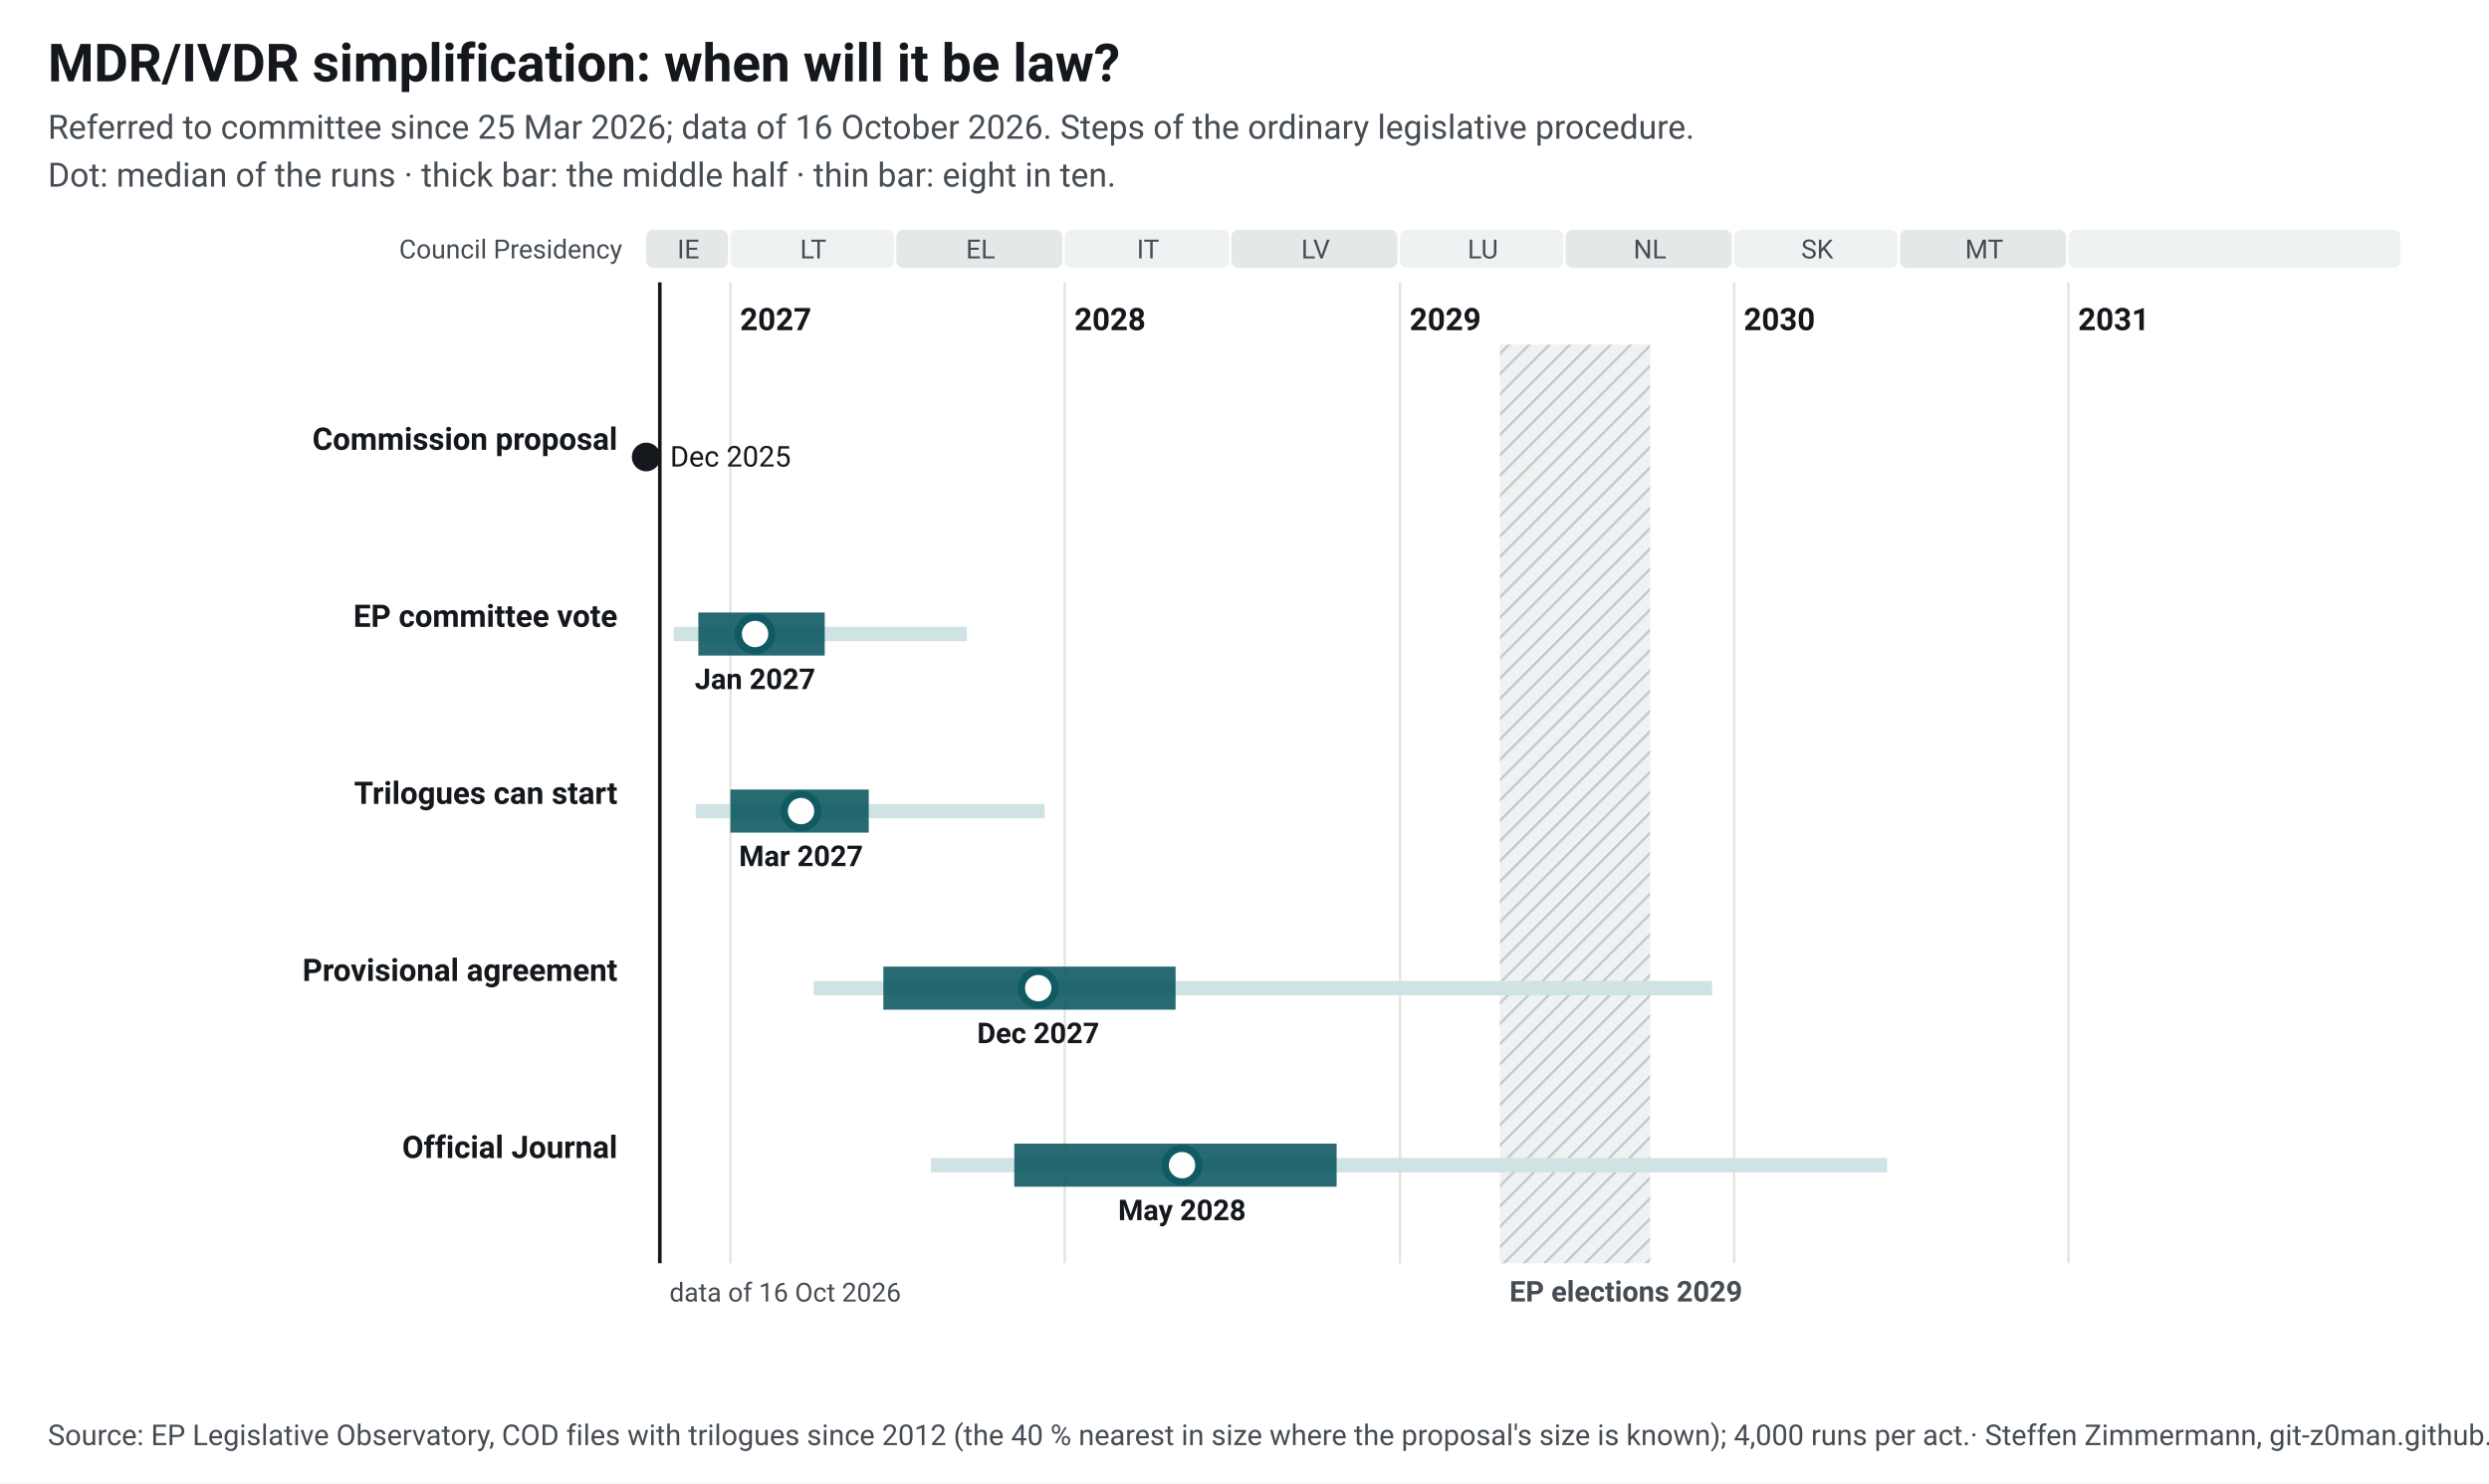
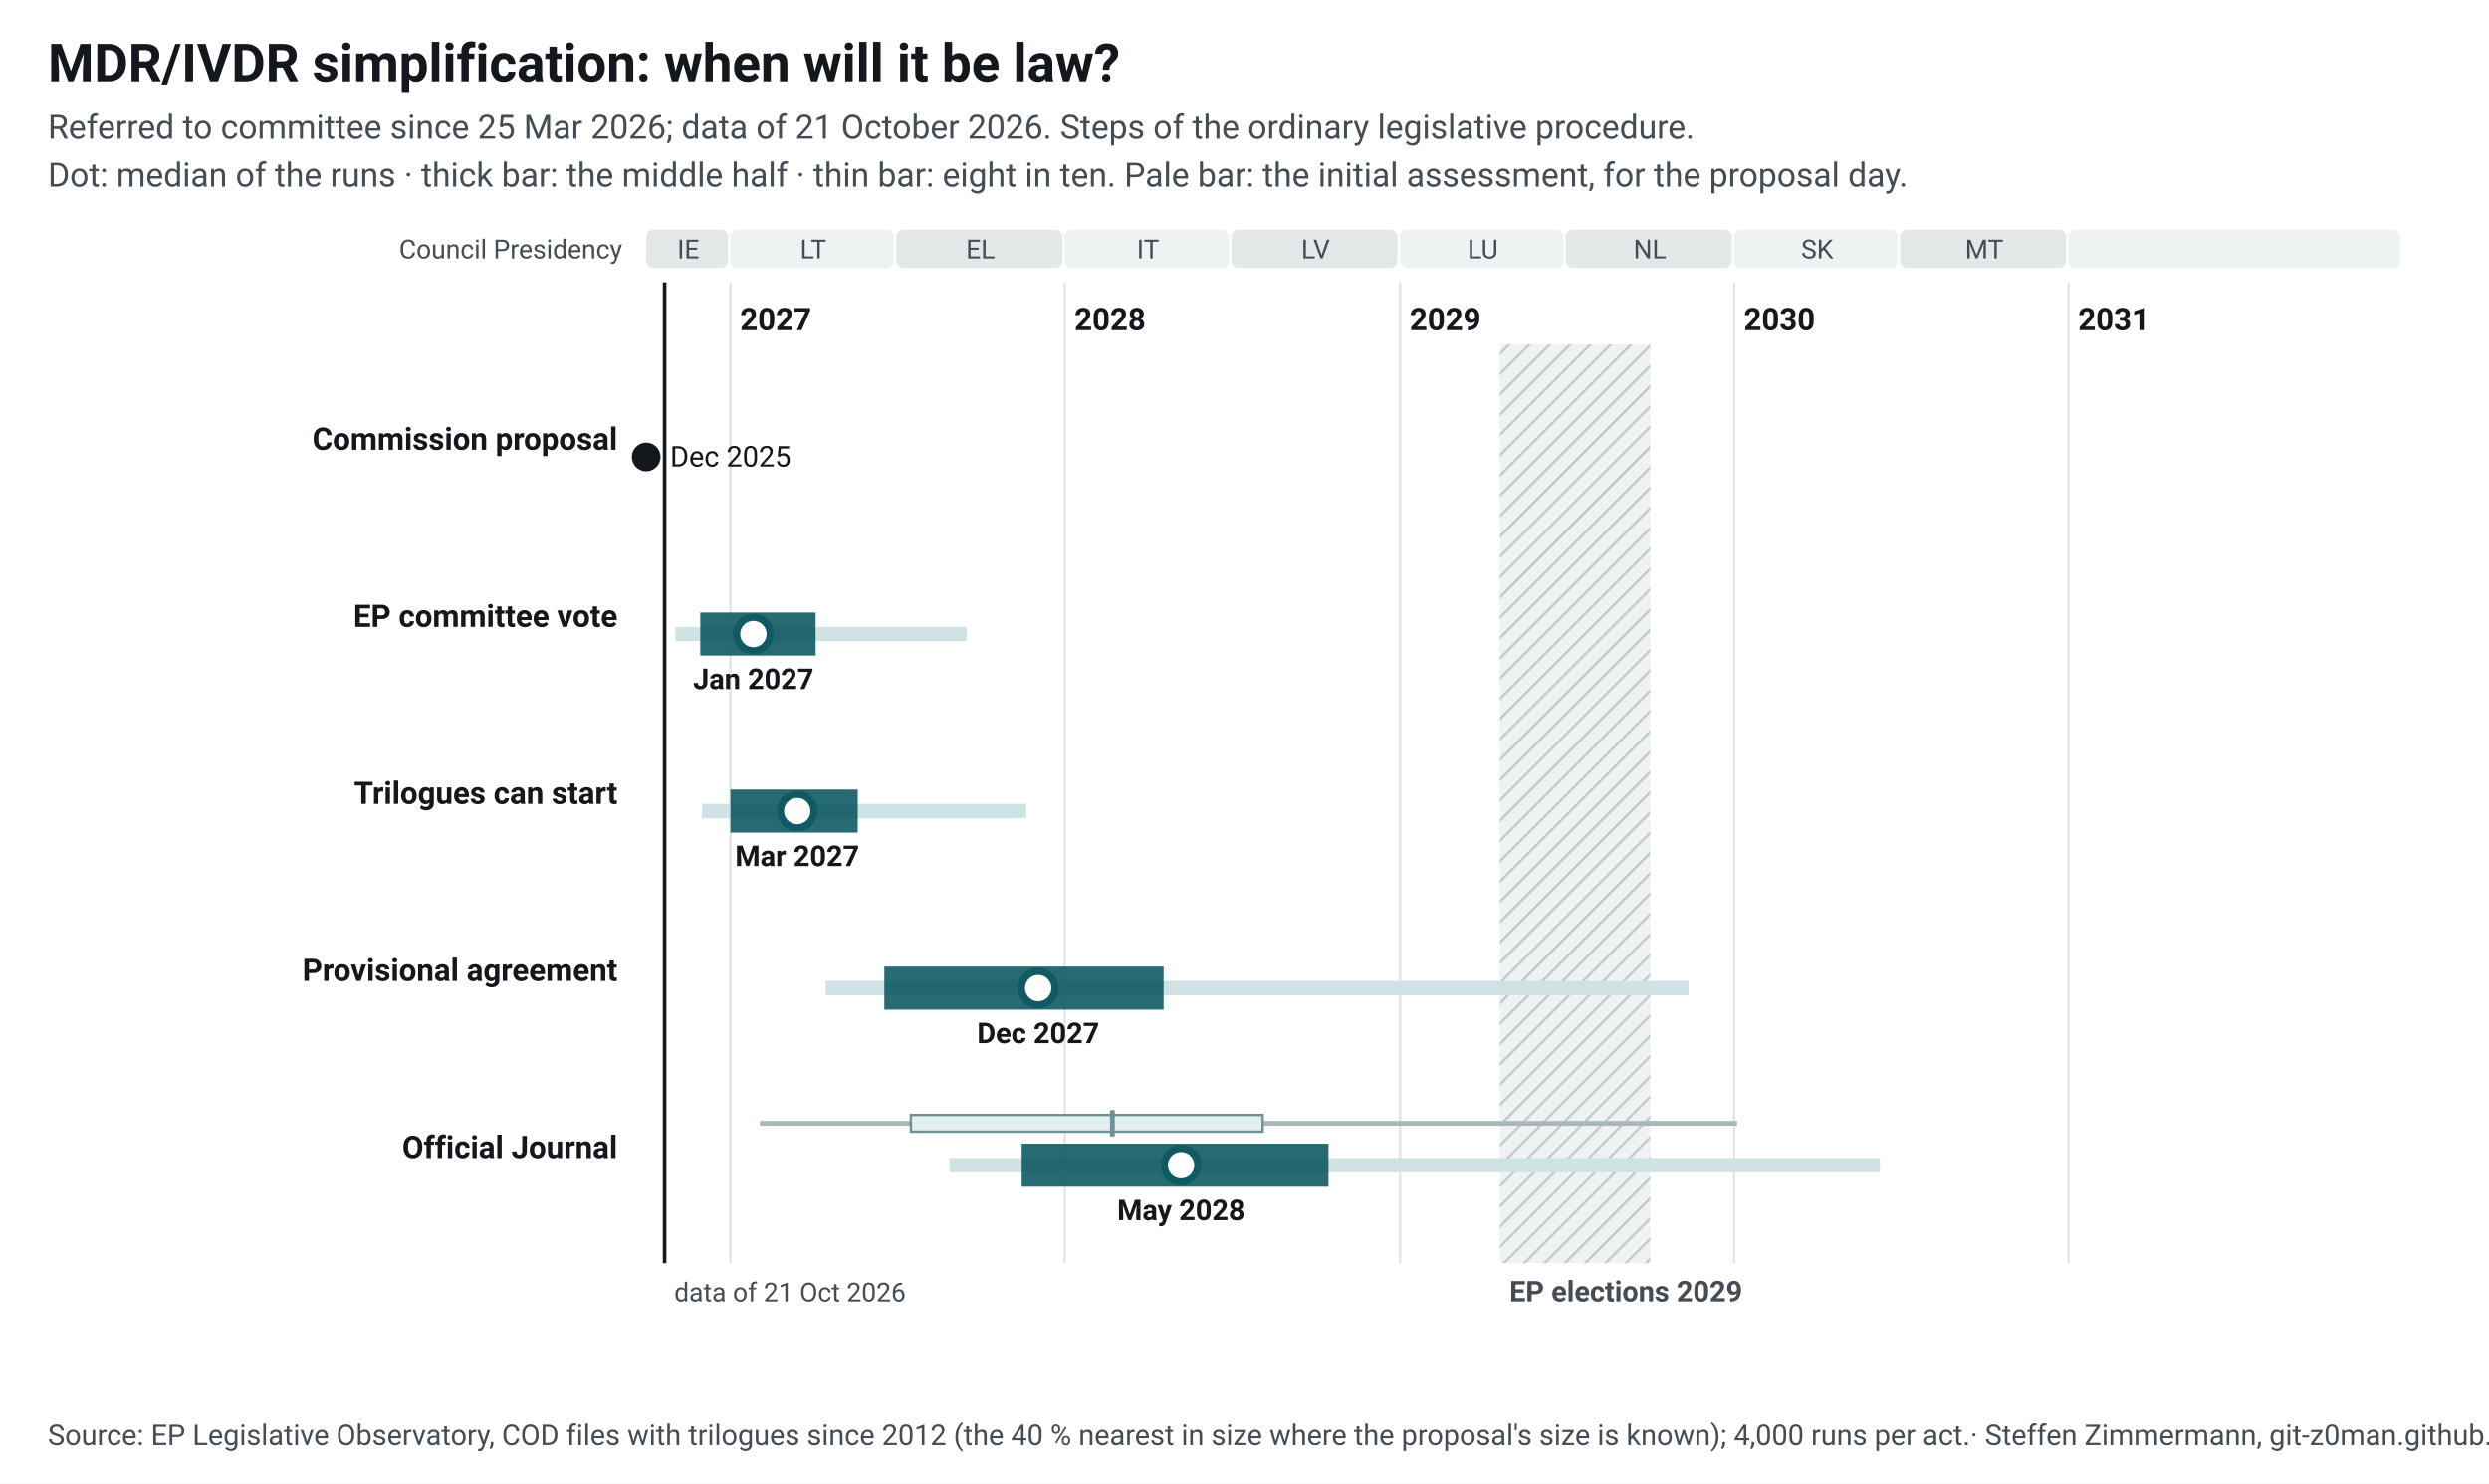
<svg xmlns="http://www.w3.org/2000/svg" width="1040" height="620" viewBox="0 0 1040 620" font-family="&quot;Source Sans 3&quot;, system-ui, -apple-system, Segoe UI, Roboto, Arial, sans-serif" font-size="13">
-   <style>.ink{fill:#14181c}.mu{fill:#454c53}.gr{stroke:#e3e5e1;stroke-width:1}.pa{fill:#eef2f2}.pb{fill:#e4e8e9}.hb{fill:#eef2f2}.hl{stroke:#c3c9cc}.wt{fill:#454c53}.pt{fill:#14181c;paint-order:stroke;stroke:#fff;stroke-width:4px;stroke-linejoin:round}.pl{stroke:#14181c}.td{stroke:#14181c;stroke-width:1.5}.b50{fill:#0f5a63;opacity:.9}.b80{fill:#cfe2e4}.med{fill:#fff;stroke:#0f5a63}.fx{fill:#14181c}.c1{stroke:#0f5a63}.c2{stroke:#454c53;stroke-dasharray:7 4}a text{fill:#0f5a63}.nl-pending{fill:#0f5a63}.nl-adopted{fill:#5b646b}.nl-plan{fill:#fff;stroke:#14181c}.nl-open{fill:none;stroke:#14181c}.nl-q{fill:#14181c}.nl-row{stroke:#e3e5e1;stroke-width:.6}.nl-g-announced{fill:#f1f2f3}.nl-g-pending{fill:#e3eeef}.nl-g-adopted{fill:#eef2f2}</style>
+   <style>.ink{fill:#14181c}.mu{fill:#454c53}.gr{stroke:#e3e5e1;stroke-width:1}.pa{fill:#eef2f2}.pb{fill:#e4e8e9}.hb{fill:#eef2f2}.hl{stroke:#c3c9cc}.wt{fill:#454c53}.pt{fill:#14181c;paint-order:stroke;stroke:#fff;stroke-width:4px;stroke-linejoin:round}.pl{stroke:#14181c}.td{stroke:#14181c;stroke-width:1.5}.b50{fill:#0f5a63;opacity:.9}.b80{fill:#cfe2e4}.med{fill:#fff;stroke:#0f5a63}.fx{fill:#14181c}.ini{fill:#e3eeef;stroke:#6e9195;stroke-width:1}.ini80{fill:#a7b7ba}.inim{stroke:#6e9195;stroke-width:2}.c1{stroke:#0f5a63}.c2{stroke:#454c53;stroke-dasharray:7 4}a text{fill:#0f5a63}.nl-pending{fill:#0f5a63}.nl-adopted{fill:#5b646b}.nl-plan{fill:#fff;stroke:#14181c}.nl-open{fill:none;stroke:#14181c}.nl-q{fill:#14181c}.nl-row{stroke:#e3e5e1;stroke-width:.6}.nl-g-announced{fill:#f1f2f3}.nl-g-pending{fill:#e3eeef}.nl-g-adopted{fill:#eef2f2}</style>
  <rect width="1040" height="620" fill="#fff" />
  <text x="20" y="34" font-size="22" font-weight="700" class="ink">MDR/IVDR simplification: when will it be law?</text>
-   <text x="20" y="58" font-size="14" class="mu">Referred to committee since 25 Mar 2026; data of 16 October 2026. Steps of the ordinary legislative procedure.</text>
-   <text x="20" y="78" font-size="14" class="mu">Dot: median of the runs · thick bar: the middle half · thin bar: eight in ten.</text>
+   <text x="20" y="58" font-size="14" class="mu">Referred to committee since 25 Mar 2026; data of 21 October 2026. Steps of the ordinary legislative procedure.</text>
+   <text x="20" y="78" font-size="14" class="mu">Dot: median of the runs · thick bar: the middle half · thin bar: eight in ten. Pale bar: the initial assessment, for the proposal day.</text>
  <g transform="translate(20,92)">
    <defs>
-       <pattern id="hatch-37" width="6" height="6" patternUnits="userSpaceOnUse" patternTransform="rotate(45)">
+       <pattern id="hatch-38" width="6" height="6" patternUnits="userSpaceOnUse" patternTransform="rotate(45)">
        <rect width="6" height="6" class="hb" />
        <line x1="0" y1="0" x2="0" y2="6" class="hl" stroke-width="2" />
      </pattern>
    </defs>
    <rect x="250.0" y="4" width="34.2" height="16" rx="3" class="pb" data-tip="Council Presidency: IE, Jul 2026 to Dec 2026" />
    <text x="267.6" y="16" text-anchor="middle" font-size="11" class="mu">IE</text>
    <rect x="285.2" y="4" width="68.3" height="16" rx="3" class="pa" data-tip="Council Presidency: LT, Jan 2027 to Jun 2027" />
    <text x="319.8" y="16" text-anchor="middle" font-size="11" class="mu">LT</text>
    <rect x="354.5" y="4" width="69.4" height="16" rx="3" class="pb" data-tip="Council Presidency: EL, Jul 2027 to Dec 2027" />
    <text x="389.7" y="16" text-anchor="middle" font-size="11" class="mu">EL</text>
    <rect x="424.9" y="4" width="68.6" height="16" rx="3" class="pa" data-tip="Council Presidency: IT, Jan 2028 to Jun 2028" />
    <text x="459.7" y="16" text-anchor="middle" font-size="11" class="mu">IT</text>
    <rect x="494.5" y="4" width="69.4" height="16" rx="3" class="pb" data-tip="Council Presidency: LV, Jul 2028 to Dec 2028" />
    <text x="529.7" y="16" text-anchor="middle" font-size="11" class="mu">LV</text>
    <rect x="565.0" y="4" width="68.3" height="16" rx="3" class="pa" data-tip="Council Presidency: LU, Jan 2029 to Jun 2029" />
    <text x="599.6" y="16" text-anchor="middle" font-size="11" class="mu">LU</text>
    <rect x="634.2" y="4" width="69.4" height="16" rx="3" class="pb" data-tip="Council Presidency: NL, Jul 2029 to Dec 2029" />
    <text x="669.4" y="16" text-anchor="middle" font-size="11" class="mu">NL</text>
    <rect x="704.6" y="4" width="68.3" height="16" rx="3" class="pa" data-tip="Council Presidency: SK, Jan 2030 to Jun 2030" />
    <text x="739.3" y="16" text-anchor="middle" font-size="11" class="mu">SK</text>
    <rect x="773.9" y="4" width="69.4" height="16" rx="3" class="pb" data-tip="Council Presidency: MT, Jul 2030 to Dec 2030" />
    <text x="809.1" y="16" text-anchor="middle" font-size="11" class="mu">MT</text>
    <rect x="844.3" y="4" width="138.7" height="16" rx="3" class="pa" data-tip="Council Presidency: not decided, Jan 2031 to Dec 2031" />
    <text x="914.2" y="16" text-anchor="middle" font-size="11" class="mu" />
    <line x1="285.2" y1="26" x2="285.2" y2="436" class="gr" />
    <text x="289.2" y="46" font-weight="600" class="ink">2027</text>
    <line x1="424.9" y1="26" x2="424.9" y2="436" class="gr" />
    <text x="428.9" y="46" font-weight="600" class="ink">2028</text>
    <line x1="565.0" y1="26" x2="565.0" y2="436" class="gr" />
    <text x="569.0" y="46" font-weight="600" class="ink">2029</text>
    <line x1="704.6" y1="26" x2="704.6" y2="436" class="gr" />
    <text x="708.6" y="46" font-weight="600" class="ink">2030</text>
    <line x1="844.3" y1="26" x2="844.3" y2="436" class="gr" />
    <text x="848.3" y="46" font-weight="600" class="ink">2031</text>
-     <rect x="606.7" y="52" width="62.8" height="384" fill="url(#hatch-37)" data-tip="European elections 2029: Parliament does no legislative work from its last session in April until the new committees vote again in October (assumption, as in 2024; the dates are not set yet)." />
+     <rect x="606.7" y="52" width="62.8" height="384" fill="url(#hatch-38)" data-tip="European elections 2029: Parliament does no legislative work from its last session in April until the new committees vote again in October (assumption, as in 2024; the dates are not set yet)." />
    <text x="610.7" y="452" font-size="12" font-weight="600" class="wt">EP elections 2029</text>
    <text x="240" y="16" text-anchor="end" font-size="11" class="mu">Council Presidency</text>
-     <line x1="255.7" y1="26" x2="255.7" y2="436" class="td" />
-     <text x="259.7" y="452" font-size="11" class="mu">data of 16 Oct 2026</text>
+     <line x1="257.7" y1="26" x2="257.7" y2="436" class="td" />
+     <text x="261.7" y="452" font-size="11" class="mu">data of 21 Oct 2026</text>
    <text x="238" y="96.0" text-anchor="end" font-weight="600" class="ink lnk">Commission proposal</text>
    <circle cx="250.0" cy="99.0" r="6" class="fx" data-tip="Commission proposal: 16 Dec 2025" />
    <text x="260.0" y="103.0" font-size="12" class="ink">Dec 2025</text>
    <text x="238" y="170.0" text-anchor="end" font-weight="600" class="ink lnk">EP committee vote</text>
-     <rect x="261.5" y="170.0" width="122.5" height="6" class="b80" data-tip="EP committee vote: median Jan 2027; half of the runs Nov 2026 to Apr 2027; eight in ten Oct 2026 to Sep 2027" />
-     <rect x="271.8" y="164.0" width="52.8" height="18" class="b50" data-tip="EP committee vote: median Jan 2027; half of the runs Nov 2026 to Apr 2027; eight in ten Oct 2026 to Sep 2027" />
-     <circle cx="295.5" cy="173.0" r="7" class="med" stroke-width="3" data-tip="EP committee vote: median Jan 2027; half of the runs Nov 2026 to Apr 2027; eight in ten Oct 2026 to Sep 2027" />
-     <text x="295.5" y="196.0" text-anchor="middle" font-size="12" font-weight="600" class="ink">Jan 2027</text>
+     <rect x="262.2" y="170.0" width="121.7" height="6" class="b80" data-tip="EP committee vote: median Jan 2027; half of the runs Nov 2026 to Apr 2027; eight in ten Nov 2026 to Sep 2027" />
+     <rect x="272.6" y="164.0" width="48.2" height="18" class="b50" data-tip="EP committee vote: median Jan 2027; half of the runs Nov 2026 to Apr 2027; eight in ten Nov 2026 to Sep 2027" />
+     <circle cx="294.8" cy="173.0" r="7" class="med" stroke-width="3" data-tip="EP committee vote: median Jan 2027; half of the runs Nov 2026 to Apr 2027; eight in ten Nov 2026 to Sep 2027" />
+     <text x="294.8" y="196.0" text-anchor="middle" font-size="12" font-weight="600" class="ink">Jan 2027</text>
    <text x="238" y="244.0" text-anchor="end" font-weight="600" class="ink lnk">Trilogues can start</text>
-     <rect x="270.7" y="244.0" width="145.8" height="6" class="b80" data-tip="Trilogues can start: median Mar 2027; half of the runs Jan 2027 to Jun 2027; eight in ten Nov 2026 to Dec 2027" />
-     <rect x="285.2" y="238.0" width="57.8" height="18" class="b50" data-tip="Trilogues can start: median Mar 2027; half of the runs Jan 2027 to Jun 2027; eight in ten Nov 2026 to Dec 2027" />
-     <circle cx="314.7" cy="247.0" r="7" class="med" stroke-width="3" data-tip="Trilogues can start: median Mar 2027; half of the runs Jan 2027 to Jun 2027; eight in ten Nov 2026 to Dec 2027" />
-     <text x="314.7" y="270.0" text-anchor="middle" font-size="12" font-weight="600" class="ink">Mar 2027</text>
+     <rect x="273.3" y="244.0" width="135.5" height="6" class="b80" data-tip="Trilogues can start: median Mar 2027; half of the runs Jan 2027 to May 2027; eight in ten Dec 2026 to Nov 2027" />
+     <rect x="285.2" y="238.0" width="53.2" height="18" class="b50" data-tip="Trilogues can start: median Mar 2027; half of the runs Jan 2027 to May 2027; eight in ten Dec 2026 to Nov 2027" />
+     <circle cx="313.1" cy="247.0" r="7" class="med" stroke-width="3" data-tip="Trilogues can start: median Mar 2027; half of the runs Jan 2027 to May 2027; eight in ten Dec 2026 to Nov 2027" />
+     <text x="313.1" y="270.0" text-anchor="middle" font-size="12" font-weight="600" class="ink">Mar 2027</text>
    <text x="238" y="318.0" text-anchor="end" font-weight="600" class="ink lnk">Provisional agreement</text>
-     <rect x="320.0" y="318.0" width="375.4" height="6" class="b80" data-tip="Provisional agreement: median Dec 2027; half of the runs Jun 2027 to May 2028; eight in ten Apr 2027 to Dec 2029" />
-     <rect x="349.1" y="312.0" width="122.1" height="18" class="b50" data-tip="Provisional agreement: median Dec 2027; half of the runs Jun 2027 to May 2028; eight in ten Apr 2027 to Dec 2029" />
-     <circle cx="413.8" cy="321.0" r="7" class="med" stroke-width="3" data-tip="Provisional agreement: median Dec 2027; half of the runs Jun 2027 to May 2028; eight in ten Apr 2027 to Dec 2029" />
+     <rect x="325.0" y="318.0" width="360.5" height="6" class="b80" data-tip="Provisional agreement: median Dec 2027; half of the runs Jun 2027 to Apr 2028; eight in ten Apr 2027 to Nov 2029" />
+     <rect x="349.5" y="312.0" width="116.7" height="18" class="b50" data-tip="Provisional agreement: median Dec 2027; half of the runs Jun 2027 to Apr 2028; eight in ten Apr 2027 to Nov 2029" />
+     <circle cx="413.8" cy="321.0" r="7" class="med" stroke-width="3" data-tip="Provisional agreement: median Dec 2027; half of the runs Jun 2027 to Apr 2028; eight in ten Apr 2027 to Nov 2029" />
    <text x="413.8" y="344.0" text-anchor="middle" font-size="12" font-weight="600" class="ink">Dec 2027</text>
    <text x="238" y="392.0" text-anchor="end" font-weight="600" class="ink lnk">Official Journal</text>
-     <rect x="369.0" y="392.0" width="399.5" height="6" class="b80" data-tip="Official Journal: median May 2028; half of the runs Nov 2027 to Oct 2028; eight in ten Aug 2027 to Jun 2030" />
-     <rect x="403.8" y="386.0" width="134.7" height="18" class="b50" data-tip="Official Journal: median May 2028; half of the runs Nov 2027 to Oct 2028; eight in ten Aug 2027 to Jun 2030" />
-     <circle cx="473.9" cy="395.0" r="7" class="med" stroke-width="3" data-tip="Official Journal: median May 2028; half of the runs Nov 2027 to Oct 2028; eight in ten Aug 2027 to Jun 2030" />
-     <text x="473.9" y="418.0" text-anchor="middle" font-size="12" font-weight="600" class="ink">May 2028</text>
+     <rect x="297.5" y="376.5" width="408.3" height="2" class="ini80" data-tip="Initial assessment, forecast for the proposal day (16 Dec 2025): Official Journal: median Feb 2028; half of the runs Jul 2027 to Aug 2028; eight in ten Feb 2027 to Jan 2030" />
+     <rect x="360.6" y="374.0" width="147.0" height="7" class="ini" data-tip="Initial assessment, forecast for the proposal day (16 Dec 2025): Official Journal: median Feb 2028; half of the runs Jul 2027 to Aug 2028; eight in ten Feb 2027 to Jan 2030" />
+     <line x1="444.8" y1="372.0" x2="444.8" y2="383.0" class="inim" data-tip="Initial assessment, forecast for the proposal day (16 Dec 2025): Official Journal: median Feb 2028; half of the runs Jul 2027 to Aug 2028; eight in ten Feb 2027 to Jan 2030" />
+     <rect x="376.7" y="392.0" width="388.8" height="6" class="b80" data-tip="Official Journal: median May 2028; half of the runs Nov 2027 to Oct 2028; eight in ten Aug 2027 to Jun 2030" />
+     <rect x="406.9" y="386.0" width="128.2" height="18" class="b50" data-tip="Official Journal: median May 2028; half of the runs Nov 2027 to Oct 2028; eight in ten Aug 2027 to Jun 2030" />
+     <circle cx="473.5" cy="395.0" r="7" class="med" stroke-width="3" data-tip="Official Journal: median May 2028; half of the runs Nov 2027 to Oct 2028; eight in ten Aug 2027 to Jun 2030" />
+     <text x="473.5" y="418.0" text-anchor="middle" font-size="12" font-weight="600" class="ink">May 2028</text>
  </g>
  <text x="20" y="604" font-size="12" class="mu">Source: EP Legislative Observatory, COD files with trilogues since 2012 (the 40 % nearest in size where the proposal's size is known); 4,000 runs per act.<tspan> · Steffen Zimmermann, git-z0man.github.io/eu-regulation-timeline, CC BY 4.0</tspan>
  </text>
</svg>
